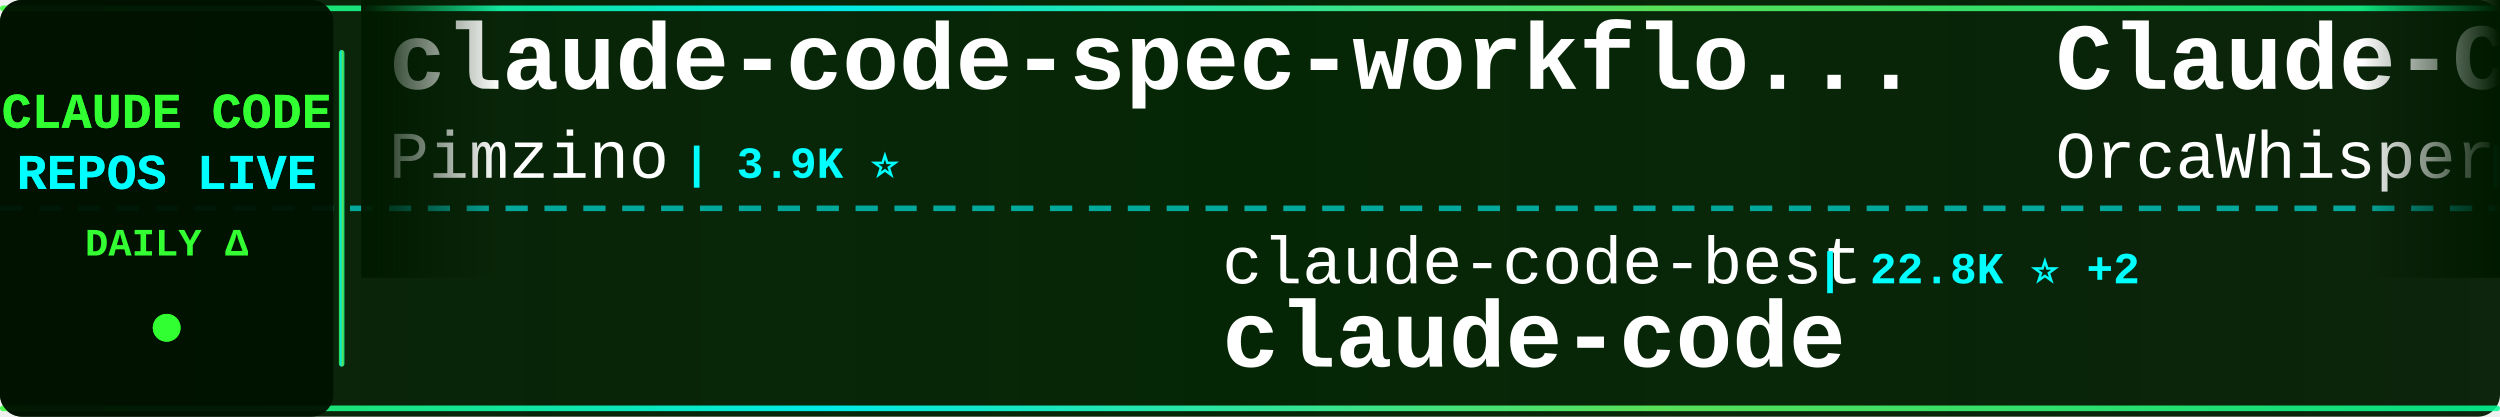
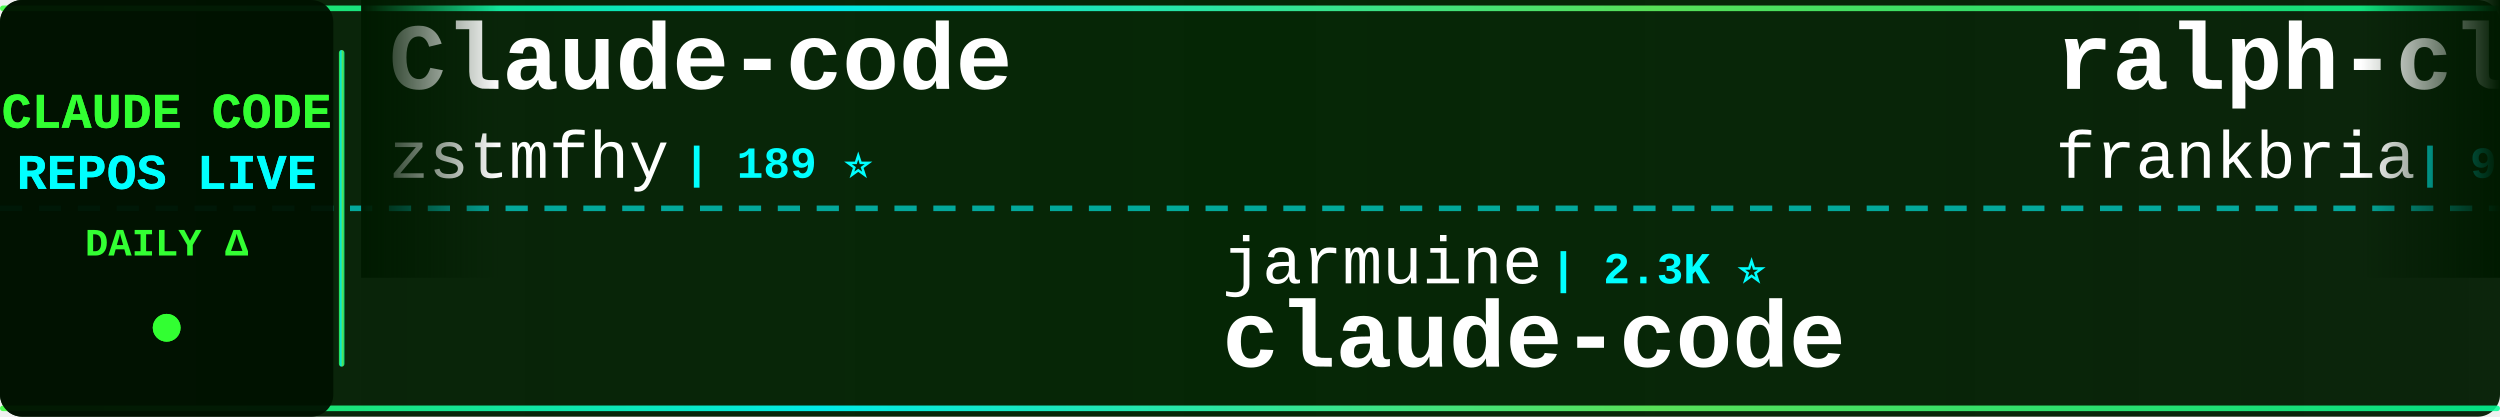
<svg xmlns="http://www.w3.org/2000/svg" width="900" height="150">
  <defs>
    <linearGradient id="tickerBg" x1="0%" y1="0%" x2="100%" y2="0%">
      <stop offset="0%" style="stop-color:#001a00;stop-opacity:0.95" />
      <stop offset="50%" style="stop-color:#002200;stop-opacity:0.98" />
      <stop offset="100%" style="stop-color:#001a00;stop-opacity:0.95" />
    </linearGradient>
    <linearGradient id="borderGrad" x1="0%" y1="0%" x2="100%" y2="0%">
      <stop offset="0%" style="stop-color:#33ff33;stop-opacity:0.85">
        <animate attributeName="stop-opacity" values="0.85;1;0.85" dur="2s" repeatCount="indefinite" />
      </stop>
      <stop offset="33%" style="stop-color:#00ffff;stop-opacity:0.9">
        <animate attributeName="stop-opacity" values="0.9;1;0.9" dur="2.2s" repeatCount="indefinite" />
      </stop>
      <stop offset="66%" style="stop-color:#66ff66;stop-opacity:0.85">
        <animate attributeName="stop-opacity" values="0.85;1;0.85" dur="1.8s" repeatCount="indefinite" />
      </stop>
      <stop offset="100%" style="stop-color:#00ff99;stop-opacity:0.85">
        <animate attributeName="stop-opacity" values="0.85;1;0.85" dur="2s" repeatCount="indefinite" />
      </stop>
    </linearGradient>
    <filter id="textGlow">
      <feGaussianBlur stdDeviation="0.1" result="coloredBlur" />
      <feMerge>
        <feMergeNode in="coloredBlur" />
        <feMergeNode in="SourceGraphic" />
      </feMerge>
    </filter>
    <filter id="metricGlow">
      <feGaussianBlur stdDeviation="0.2" result="coloredBlur" />
      <feMerge>
        <feMergeNode in="coloredBlur" />
        <feMergeNode in="SourceGraphic" />
      </feMerge>
    </filter>
    <linearGradient id="leftFade" x1="0%" y1="0%" x2="100%" y2="0%">
      <stop offset="0%" style="stop-color:#001a00;stop-opacity:1" />
      <stop offset="100%" style="stop-color:#001a00;stop-opacity:0" />
    </linearGradient>
    <linearGradient id="rightFade" x1="0%" y1="0%" x2="100%" y2="0%">
      <stop offset="0%" style="stop-color:#001a00;stop-opacity:0" />
      <stop offset="100%" style="stop-color:#001a00;stop-opacity:1" />
    </linearGradient>
  </defs>
  <rect width="900" height="150" fill="url(#tickerBg)" rx="8" />
  <rect x="0" y="2" width="900" height="2" fill="url(#borderGrad)" rx="1" />
  <rect x="0" y="146" width="900" height="2" fill="url(#borderGrad)" rx="1" />
  <line x1="0" y1="75" x2="900" y2="75" stroke="#00ffff" stroke-width="2" stroke-dasharray="8 6" opacity="0.6" />
  <rect x="0" y="0" width="120" height="150" fill="#001100" opacity="0.95" rx="8" />
  <text x="60" y="46" font-family="'Courier New', monospace" font-size="18" font-weight="bold" fill="#33ff33" text-anchor="middle" filter="url(#textGlow)">
    CLAUDE CODE
  </text>
  <text x="60" y="68" font-family="'Courier New', monospace" font-size="18" font-weight="bold" fill="#00ffff" text-anchor="middle" filter="url(#textGlow)">
    REPOS LIVE
  </text>
  <text x="60" y="92" font-family="'Courier New', monospace" font-size="14" font-weight="bold" fill="#33ff33" text-anchor="middle">
    DAILY Δ
  </text>
  <circle cx="60" cy="118" r="5" fill="#33ff33" filter="url(#metricGlow)">
    <animate attributeName="r" values="4;6;4" dur="1.5s" repeatCount="indefinite" />
    <animate attributeName="opacity" values="0.6;1;0.6" dur="1.5s" repeatCount="indefinite" />
  </circle>
  <rect x="122" y="18" width="2" height="114" fill="url(#borderGrad)" rx="1" />
  <clipPath id="tickerClip">
    <rect x="130" y="0" width="770" height="150" />
  </clipPath>
  <g clip-path="url(#tickerClip)">
    <g id="tickerItems">
      <animateTransform attributeName="transform" attributeType="XML" type="translate" from="0 0" to="-3000 0" dur="54s" repeatCount="indefinite" />
      <g transform="translate(0, 0)">
-         <text x="140" y="32" font-family="'Courier New', monospace" font-size="34" font-weight="bold" fill="#ffffff">claude-code-spec-workflo...</text>
-         <text x="140" y="64" font-family="'Courier New', monospace" font-size="24" font-weight="normal" fill="#ffffff" opacity="1.0">Pimzino</text>
-         <text x="246" y="64" font-family="'Courier New', monospace" font-size="16" font-weight="bold" fill="#00ffff"> | 3.9K ⭐</text>
+         <text x="140" y="32" font-family="'Courier New', monospace" font-size="34" font-weight="bold" fill="#ffffff">Claude-code</text>
+         <text x="140" y="64" font-family="'Courier New', monospace" font-size="24" font-weight="normal" fill="#ffffff" opacity="1.0">zstmfhy</text>
+         <text x="246" y="64" font-family="'Courier New', monospace" font-size="16" font-weight="bold" fill="#00ffff"> | 189 ⭐</text>
      </g>
      <g transform="translate(300, 0)">
-         <text x="140" y="102" font-family="'Courier New', monospace" font-size="24" font-weight="normal" fill="#ffffff" opacity="1.0">claude-code-best</text>
-         <text x="354" y="102" font-family="'Courier New', monospace" font-size="16" font-weight="bold" fill="#00ffff"> | 22.8K ⭐ +2</text>
+         <text x="140" y="102" font-family="'Courier New', monospace" font-size="24" font-weight="normal" fill="#ffffff" opacity="1.0">jarmuine</text>
+         <text x="258" y="102" font-family="'Courier New', monospace" font-size="16" font-weight="bold" fill="#00ffff"> | 2.3K ⭐</text>
        <text x="140" y="132" font-family="'Courier New', monospace" font-size="34" font-weight="bold" fill="#ffffff">claude-code</text>
      </g>
      <g transform="translate(600, 0)">
-         <text x="140" y="32" font-family="'Courier New', monospace" font-size="34" font-weight="bold" fill="#ffffff">Claude-Code</text>
-         <text x="140" y="64" font-family="'Courier New', monospace" font-size="24" font-weight="normal" fill="#ffffff" opacity="1.0">OrcaWhisper</text>
-         <text x="294" y="64" font-family="'Courier New', monospace" font-size="16" font-weight="bold" fill="#00ffff"> | 102 ⭐</text>
+         <text x="140" y="32" font-family="'Courier New', monospace" font-size="34" font-weight="bold" fill="#ffffff">ralph-claude-code</text>
+         <text x="140" y="64" font-family="'Courier New', monospace" font-size="24" font-weight="normal" fill="#ffffff" opacity="1.0">frankbria</text>
+         <text x="270" y="64" font-family="'Courier New', monospace" font-size="16" font-weight="bold" fill="#00ffff"> | 9.6K ⭐</text>
      </g>
      <g transform="translate(900, 0)">
-         <text x="140" y="102" font-family="'Courier New', monospace" font-size="24" font-weight="normal" fill="#ffffff" opacity="1.0">Tinkeringg-Lab</text>
-         <text x="330" y="102" font-family="'Courier New', monospace" font-size="16" font-weight="bold" fill="#00ffff"> | 215 ⭐</text>
-         <text x="140" y="132" font-family="'Courier New', monospace" font-size="34" font-weight="bold" fill="#ffffff">claude-code</text>
+         <text x="140" y="102" font-family="'Courier New', monospace" font-size="24" font-weight="normal" fill="#ffffff" opacity="1.0">Windy3f3f3f3f</text>
+         <text x="318" y="102" font-family="'Courier New', monospace" font-size="16" font-weight="bold" fill="#00ffff"> | 2.7K ⭐ +1</text>
+         <text x="140" y="132" font-family="'Courier New', monospace" font-size="34" font-weight="bold" fill="#ffffff">claude-code-from-scratch</text>
      </g>
      <g transform="translate(1200, 0)">
-         <text x="140" y="32" font-family="'Courier New', monospace" font-size="34" font-weight="bold" fill="#ffffff">claude_code_src</text>
-         <text x="140" y="64" font-family="'Courier New', monospace" font-size="24" font-weight="normal" fill="#ffffff" opacity="1.0">ponponon</text>
-         <text x="258" y="64" font-family="'Courier New', monospace" font-size="16" font-weight="bold" fill="#00ffff"> | 2.3K ⭐</text>
+         <text x="140" y="32" font-family="'Courier New', monospace" font-size="34" font-weight="bold" fill="#ffffff">claude-code</text>
+         <text x="140" y="64" font-family="'Courier New', monospace" font-size="24" font-weight="normal" fill="#ffffff" opacity="1.0">Onewon</text>
+         <text x="234" y="64" font-family="'Courier New', monospace" font-size="16" font-weight="bold" fill="#00ffff"> | 182 ⭐</text>
      </g>
      <g transform="translate(1500, 0)">
-         <text x="140" y="102" font-family="'Courier New', monospace" font-size="24" font-weight="normal" fill="#ffffff" opacity="1.0">hangsman</text>
-         <text x="258" y="102" font-family="'Courier New', monospace" font-size="16" font-weight="bold" fill="#00ffff"> | 796 ⭐</text>
-         <text x="140" y="132" font-family="'Courier New', monospace" font-size="34" font-weight="bold" fill="#ffffff">claude-code-source</text>
+         <text x="140" y="102" font-family="'Courier New', monospace" font-size="24" font-weight="normal" fill="#ffffff" opacity="1.0">ccplugins</text>
+         <text x="270" y="102" font-family="'Courier New', monospace" font-size="16" font-weight="bold" fill="#00ffff"> | 962 ⭐ +2</text>
+         <text x="140" y="132" font-family="'Courier New', monospace" font-size="34" font-weight="bold" fill="#ffffff">awesome-claude-code-plug...</text>
      </g>
      <g transform="translate(1800, 0)">
-         <text x="140" y="32" font-family="'Courier New', monospace" font-size="34" font-weight="bold" fill="#ffffff">claude-code-workflows</text>
-         <text x="140" y="64" font-family="'Courier New', monospace" font-size="24" font-weight="normal" fill="#ffffff" opacity="1.0">OneRedOak</text>
-         <text x="270" y="64" font-family="'Courier New', monospace" font-size="16" font-weight="bold" fill="#00ffff"> | 3.9K ⭐ +1</text>
+         <text x="140" y="32" font-family="'Courier New', monospace" font-size="34" font-weight="bold" fill="#ffffff">claude-code-system-promp...</text>
+         <text x="140" y="64" font-family="'Courier New', monospace" font-size="24" font-weight="normal" fill="#ffffff" opacity="1.0">Piebald-AI</text>
+         <text x="282" y="64" font-family="'Courier New', monospace" font-size="16" font-weight="bold" fill="#00ffff"> | 12.8K ⭐</text>
      </g>
      <g transform="translate(2100, 0)">
-         <text x="140" y="102" font-family="'Courier New', monospace" font-size="24" font-weight="normal" fill="#ffffff" opacity="1.0">xu-xiang</text>
-         <text x="258" y="102" font-family="'Courier New', monospace" font-size="16" font-weight="bold" fill="#00ffff"> | 2.0K ⭐ +1</text>
-         <text x="140" y="132" font-family="'Courier New', monospace" font-size="34" font-weight="bold" fill="#ffffff">everything-claude-code-z...</text>
+         <text x="140" y="102" font-family="'Courier New', monospace" font-size="24" font-weight="normal" fill="#ffffff" opacity="1.0">1rgs</text>
+         <text x="210" y="102" font-family="'Courier New', monospace" font-size="16" font-weight="bold" fill="#00ffff"> | 3.8K ⭐</text>
+         <text x="140" y="132" font-family="'Courier New', monospace" font-size="34" font-weight="bold" fill="#ffffff">claude-code-proxy</text>
      </g>
      <g transform="translate(2400, 0)">
-         <text x="140" y="32" font-family="'Courier New', monospace" font-size="34" font-weight="bold" fill="#ffffff">claude-code-guide</text>
-         <text x="140" y="64" font-family="'Courier New', monospace" font-size="24" font-weight="normal" fill="#ffffff" opacity="1.0">zebbern</text>
-         <text x="246" y="64" font-family="'Courier New', monospace" font-size="16" font-weight="bold" fill="#00ffff"> | 4.6K ⭐ +2</text>
+         <text x="140" y="32" font-family="'Courier New', monospace" font-size="34" font-weight="bold" fill="#ffffff">pi-vs-claude-code</text>
+         <text x="140" y="64" font-family="'Courier New', monospace" font-size="24" font-weight="normal" fill="#ffffff" opacity="1.0">disler</text>
+         <text x="234" y="64" font-family="'Courier New', monospace" font-size="16" font-weight="bold" fill="#00ffff"> | 1.7K ⭐</text>
      </g>
      <g transform="translate(2700, 0)">
-         <text x="140" y="102" font-family="'Courier New', monospace" font-size="24" font-weight="normal" fill="#ffffff" opacity="1.0">ding113</text>
-         <text x="246" y="102" font-family="'Courier New', monospace" font-size="16" font-weight="bold" fill="#00ffff"> | 3.4K ⭐</text>
-         <text x="140" y="132" font-family="'Courier New', monospace" font-size="34" font-weight="bold" fill="#ffffff">claude-code-hub</text>
+         <text x="140" y="102" font-family="'Courier New', monospace" font-size="24" font-weight="normal" fill="#ffffff" opacity="1.0">Pimzino</text>
+         <text x="246" y="102" font-family="'Courier New', monospace" font-size="16" font-weight="bold" fill="#00ffff"> | 3.9K ⭐</text>
+         <text x="140" y="132" font-family="'Courier New', monospace" font-size="34" font-weight="bold" fill="#ffffff">claude-code-spec-workflo...</text>
      </g>
      <g transform="translate(3000, 0)">
-         <text x="140" y="32" font-family="'Courier New', monospace" font-size="34" font-weight="bold" fill="#ffffff">claude-code-spec-workflo...</text>
-         <text x="140" y="64" font-family="'Courier New', monospace" font-size="24" font-weight="normal" fill="#ffffff" opacity="1.0">Pimzino</text>
-         <text x="246" y="64" font-family="'Courier New', monospace" font-size="16" font-weight="bold" fill="#00ffff"> | 3.9K ⭐</text>
+         <text x="140" y="32" font-family="'Courier New', monospace" font-size="34" font-weight="bold" fill="#ffffff">Claude-code</text>
+         <text x="140" y="64" font-family="'Courier New', monospace" font-size="24" font-weight="normal" fill="#ffffff" opacity="1.0">zstmfhy</text>
+         <text x="246" y="64" font-family="'Courier New', monospace" font-size="16" font-weight="bold" fill="#00ffff"> | 189 ⭐</text>
      </g>
      <g transform="translate(3300, 0)">
-         <text x="140" y="102" font-family="'Courier New', monospace" font-size="24" font-weight="normal" fill="#ffffff" opacity="1.0">claude-code-best</text>
-         <text x="354" y="102" font-family="'Courier New', monospace" font-size="16" font-weight="bold" fill="#00ffff"> | 22.8K ⭐ +2</text>
+         <text x="140" y="102" font-family="'Courier New', monospace" font-size="24" font-weight="normal" fill="#ffffff" opacity="1.0">jarmuine</text>
+         <text x="258" y="102" font-family="'Courier New', monospace" font-size="16" font-weight="bold" fill="#00ffff"> | 2.3K ⭐</text>
        <text x="140" y="132" font-family="'Courier New', monospace" font-size="34" font-weight="bold" fill="#ffffff">claude-code</text>
      </g>
      <g transform="translate(3600, 0)">
-         <text x="140" y="32" font-family="'Courier New', monospace" font-size="34" font-weight="bold" fill="#ffffff">Claude-Code</text>
-         <text x="140" y="64" font-family="'Courier New', monospace" font-size="24" font-weight="normal" fill="#ffffff" opacity="1.0">OrcaWhisper</text>
-         <text x="294" y="64" font-family="'Courier New', monospace" font-size="16" font-weight="bold" fill="#00ffff"> | 102 ⭐</text>
+         <text x="140" y="32" font-family="'Courier New', monospace" font-size="34" font-weight="bold" fill="#ffffff">ralph-claude-code</text>
+         <text x="140" y="64" font-family="'Courier New', monospace" font-size="24" font-weight="normal" fill="#ffffff" opacity="1.0">frankbria</text>
+         <text x="270" y="64" font-family="'Courier New', monospace" font-size="16" font-weight="bold" fill="#00ffff"> | 9.6K ⭐</text>
      </g>
      <g transform="translate(3900, 0)">
-         <text x="140" y="102" font-family="'Courier New', monospace" font-size="24" font-weight="normal" fill="#ffffff" opacity="1.0">Tinkeringg-Lab</text>
-         <text x="330" y="102" font-family="'Courier New', monospace" font-size="16" font-weight="bold" fill="#00ffff"> | 215 ⭐</text>
-         <text x="140" y="132" font-family="'Courier New', monospace" font-size="34" font-weight="bold" fill="#ffffff">claude-code</text>
+         <text x="140" y="102" font-family="'Courier New', monospace" font-size="24" font-weight="normal" fill="#ffffff" opacity="1.0">Windy3f3f3f3f</text>
+         <text x="318" y="102" font-family="'Courier New', monospace" font-size="16" font-weight="bold" fill="#00ffff"> | 2.7K ⭐ +1</text>
+         <text x="140" y="132" font-family="'Courier New', monospace" font-size="34" font-weight="bold" fill="#ffffff">claude-code-from-scratch</text>
      </g>
    </g>
  </g>
  <rect x="130" y="0" width="50" height="100" fill="url(#leftFade)" />
  <rect x="850" y="0" width="50" height="100" fill="url(#rightFade)" />
</svg>
